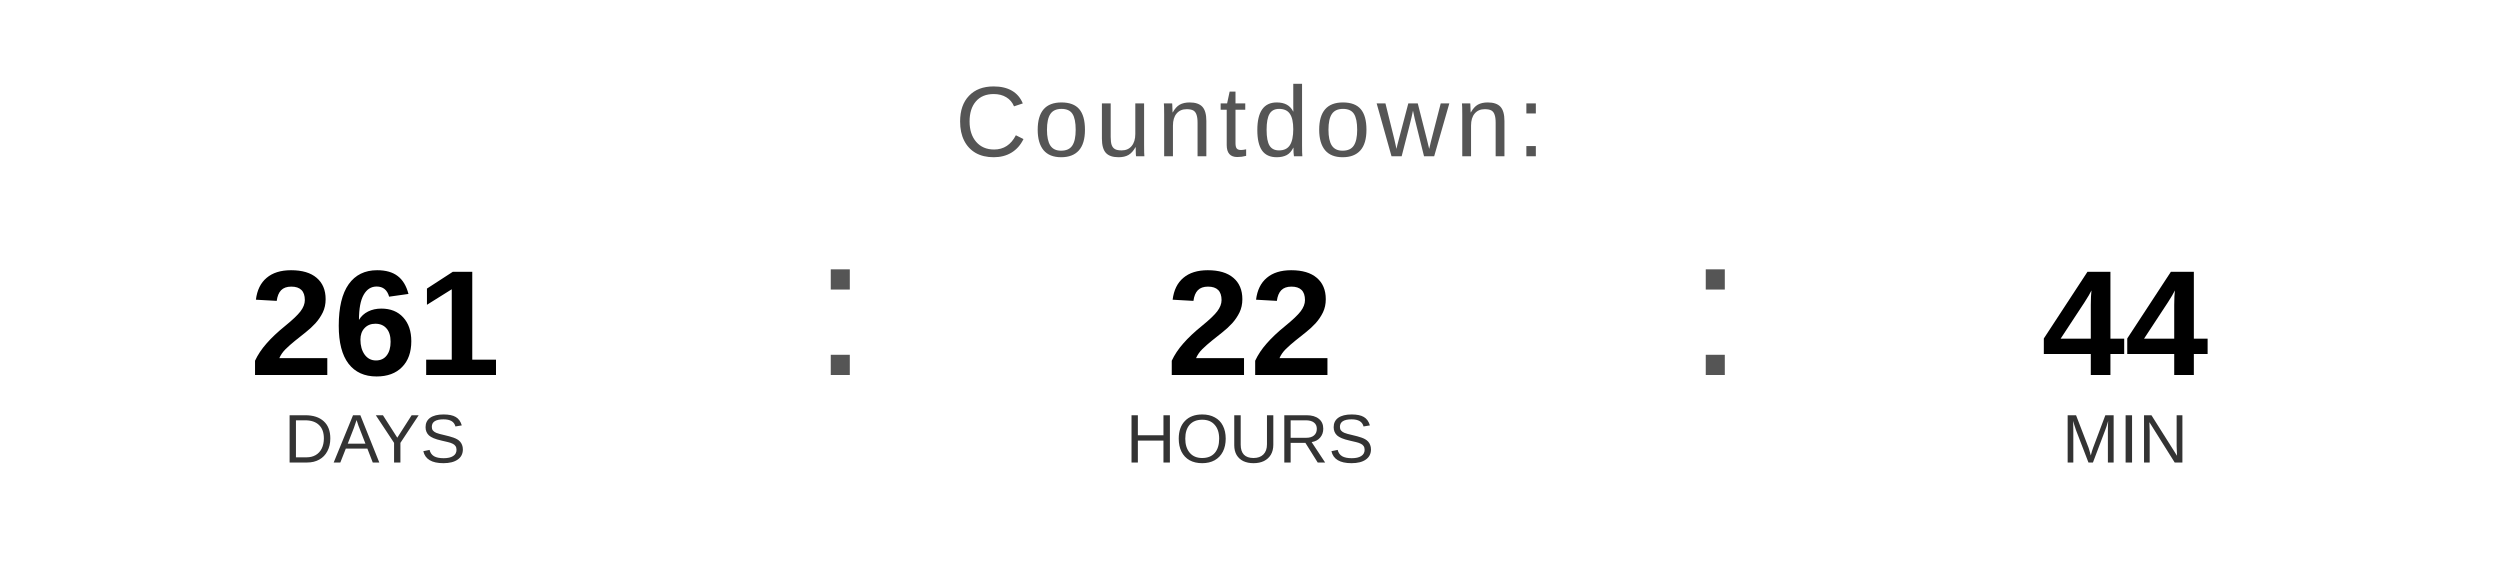
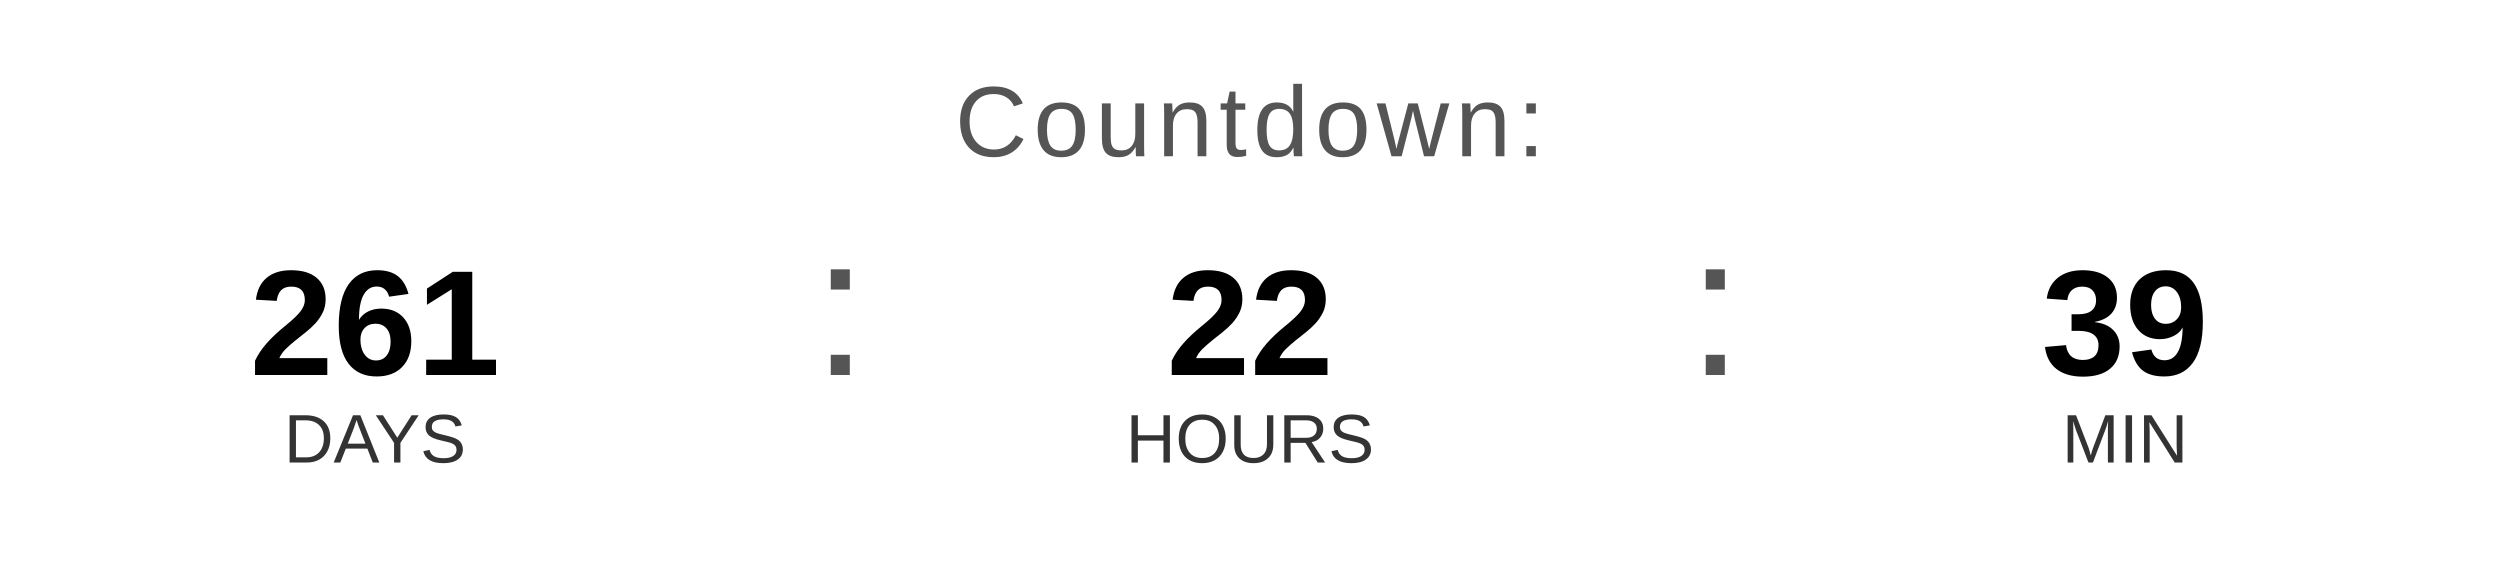
<svg xmlns="http://www.w3.org/2000/svg" width="400" height="90" viewBox="0 0 400 90">
  <text x="200" y="25" font-family="Arial, Helvetica, sans-serif" font-size="16" fill="#555555" text-anchor="middle" letter-spacing="1">
    Countdown:
  </text>
  <text x="60" y="60" font-family="Arial, Helvetica, sans-serif" font-size="24" font-weight="bold" fill="#000000" text-anchor="middle">261</text>
  <text x="60" y="74" font-family="Arial, Helvetica, sans-serif" font-size="11" fill="#333333" text-anchor="middle">DAYS</text>
  <text x="130" y="60" font-family="Arial, sans-serif" font-size="32" fill="#555555">:</text>
  <text x="200" y="60" font-family="Arial, Helvetica, sans-serif" font-size="24" font-weight="bold" fill="#000000" text-anchor="middle">22</text>
  <text x="200" y="74" font-family="Arial, Helvetica, sans-serif" font-size="11" fill="#333333" text-anchor="middle">HOURS</text>
  <text x="270" y="60" font-family="Arial, sans-serif" font-size="32" fill="#555555">:</text>
-   <text x="340" y="60" font-family="Arial, Helvetica, sans-serif" font-size="24" font-weight="bold" fill="#000000" text-anchor="middle">44</text>
+   <text x="340" y="60" font-family="Arial, Helvetica, sans-serif" font-size="24" font-weight="bold" fill="#000000" text-anchor="middle">39</text>
  <text x="340" y="74" font-family="Arial, Helvetica, sans-serif" font-size="11" fill="#333333" text-anchor="middle">MIN</text>
</svg>
